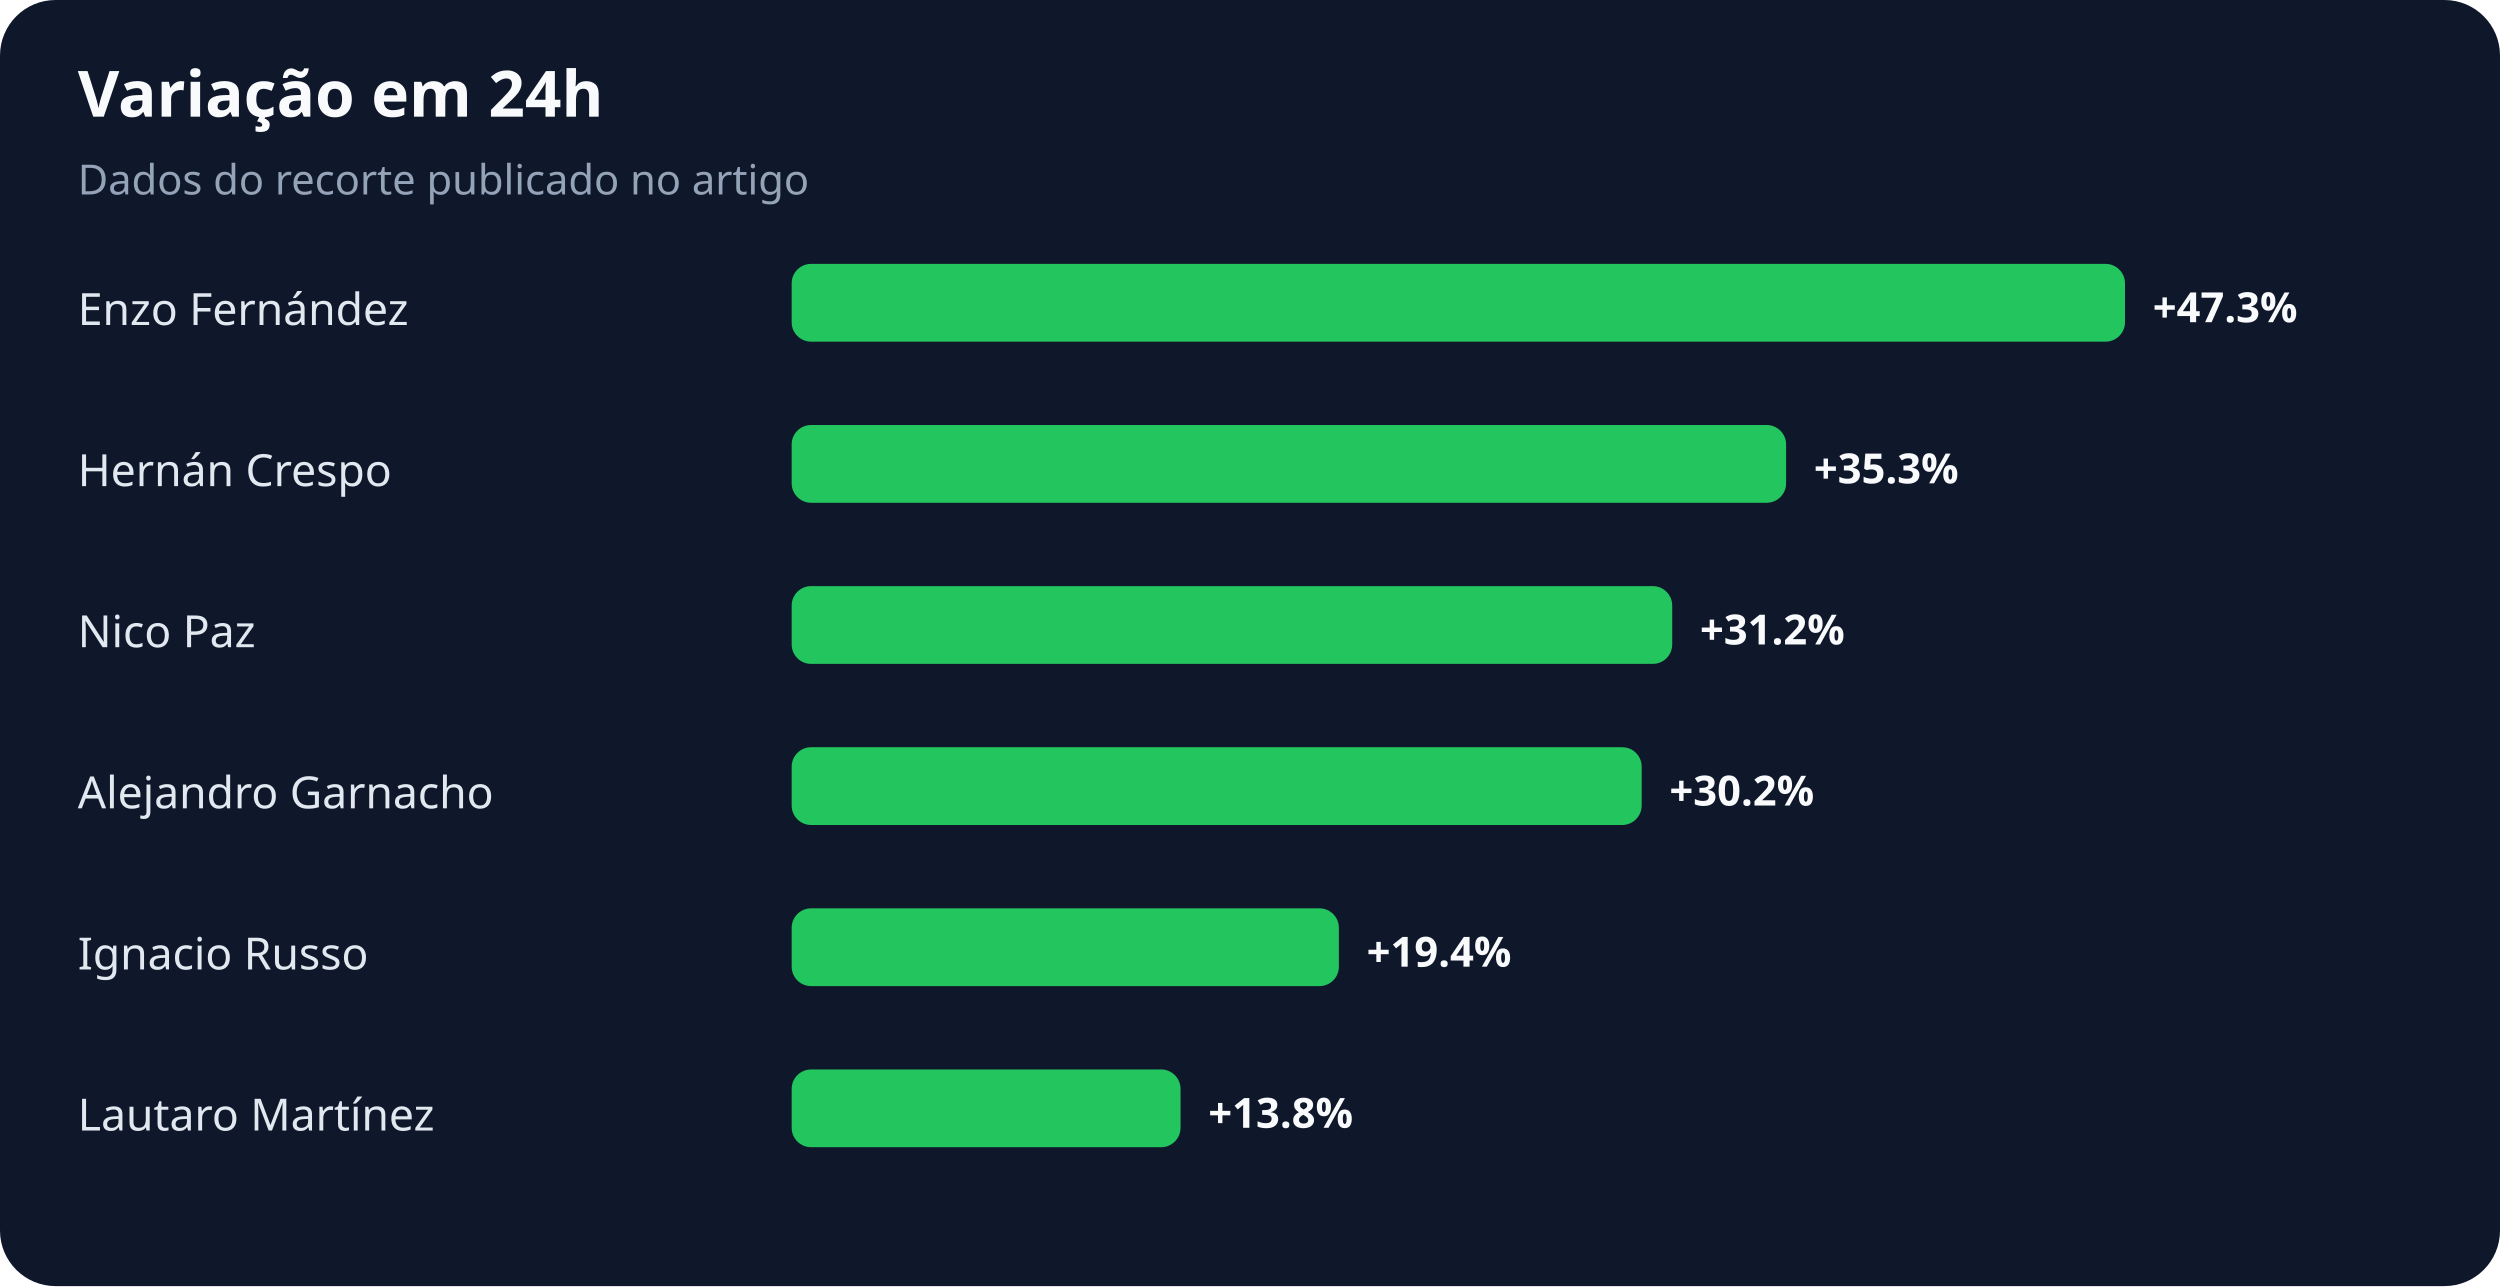
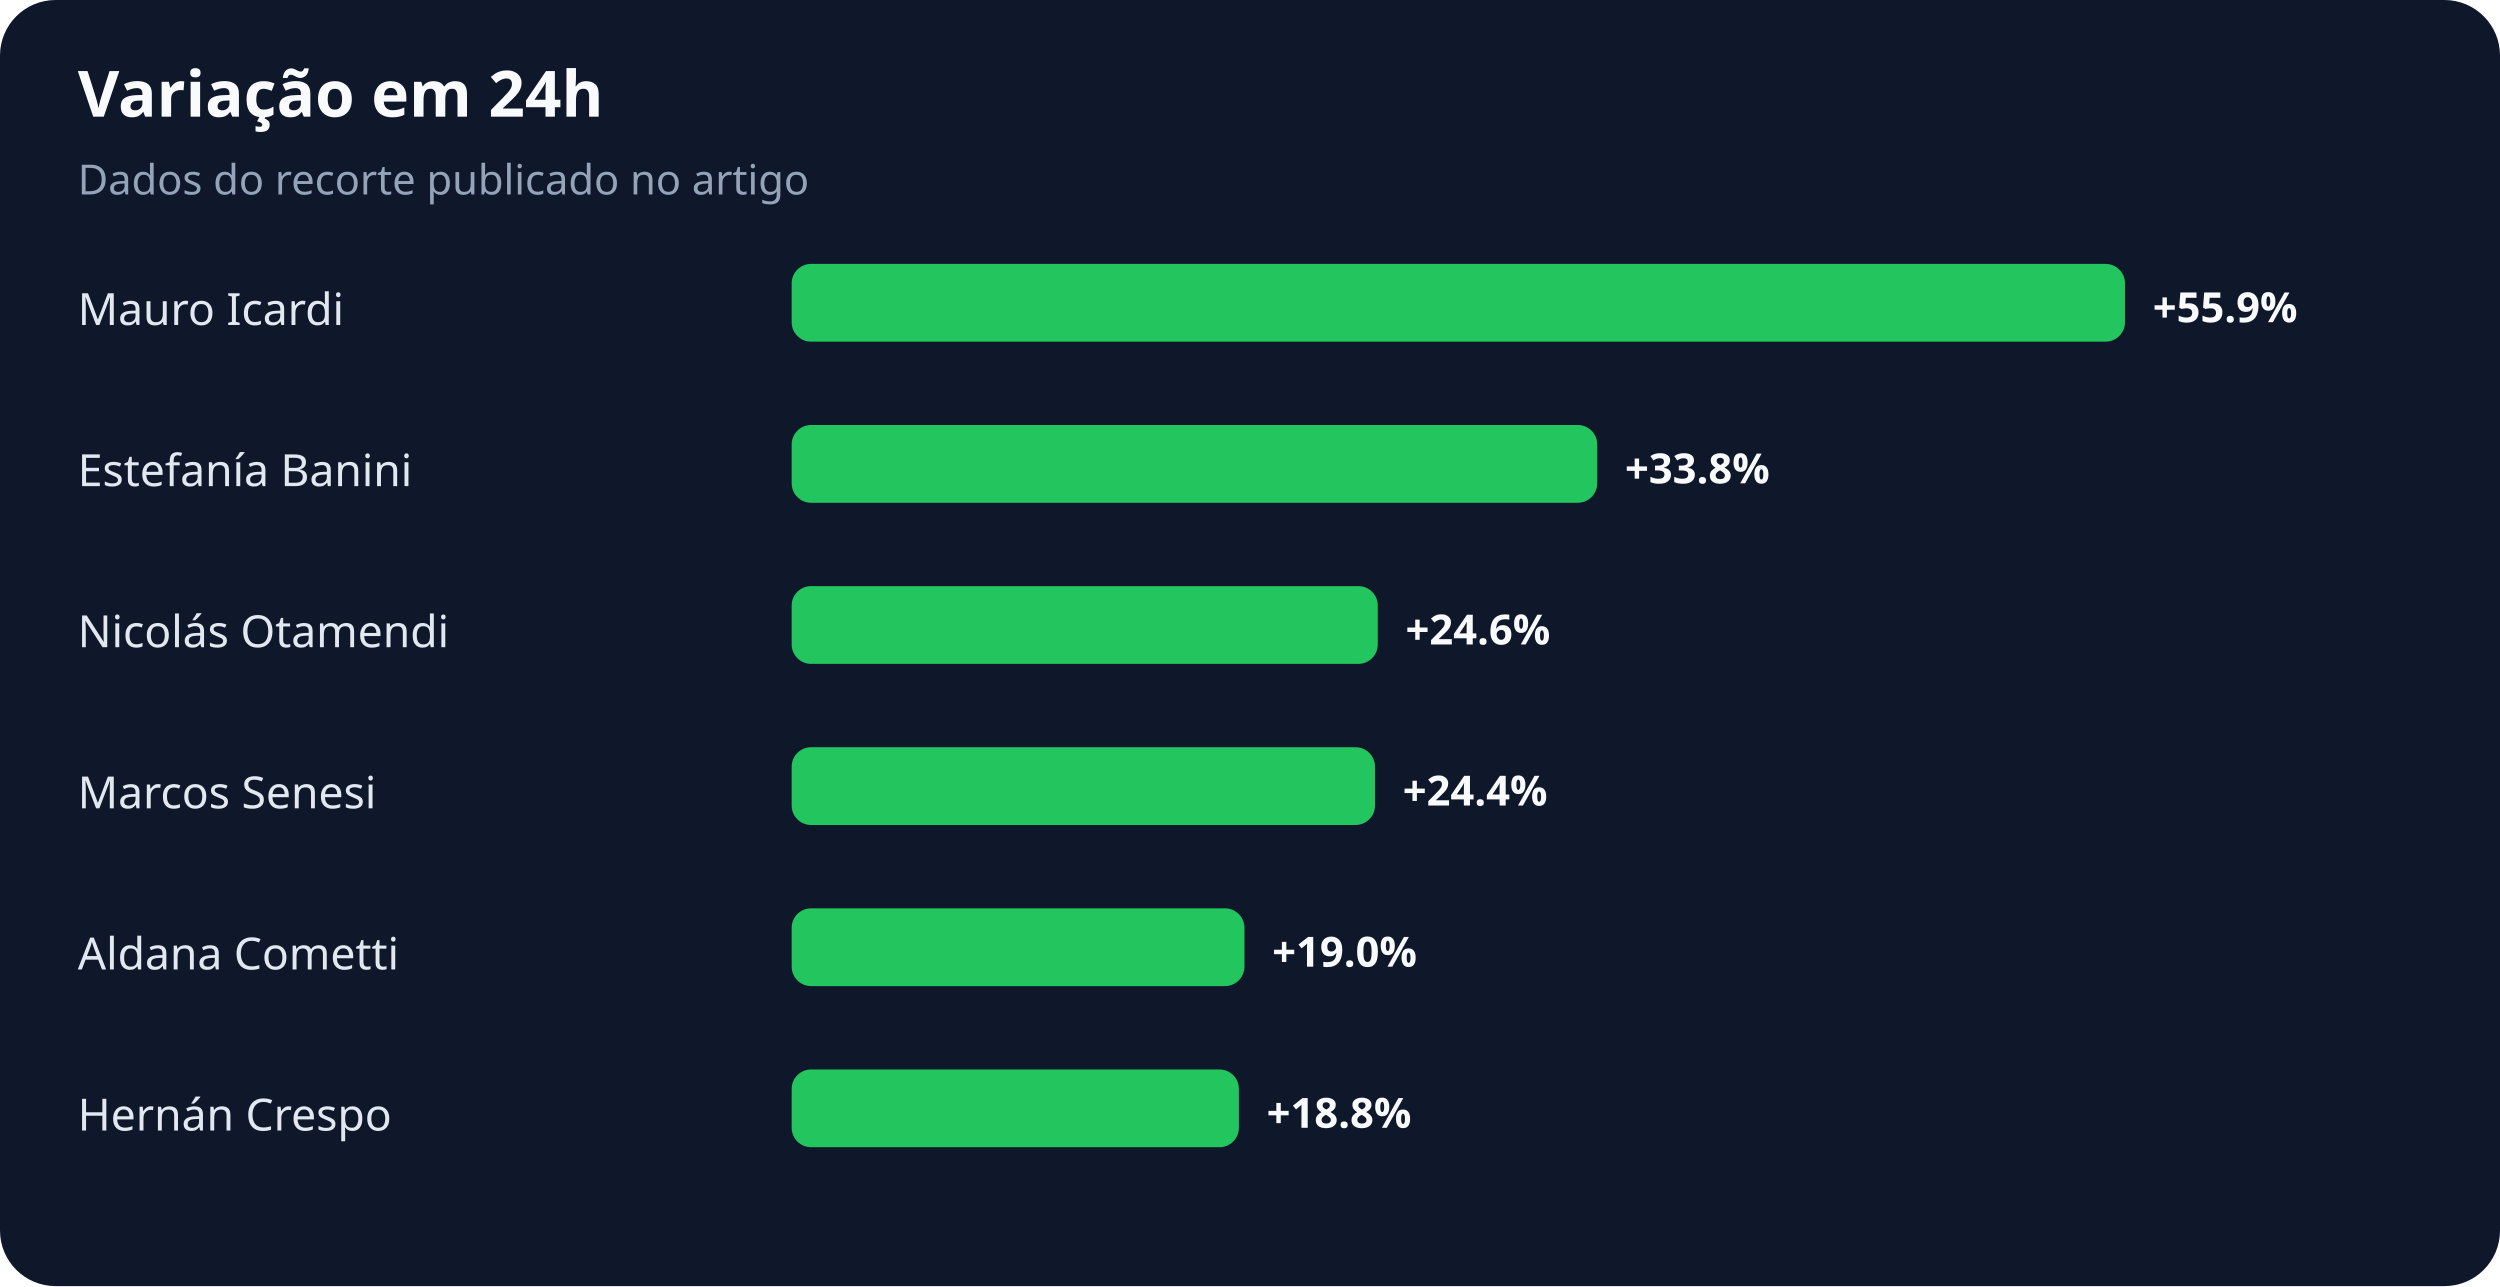
<svg xmlns="http://www.w3.org/2000/svg" width="900" height="463" viewBox="0 0 900 463" role="img" aria-labelledby="title desc">
  <rect width="100%" height="100%" rx="20" fill="#0f172a" />
  <text x="28" y="42" fill="#f8fafc" font-family="system-ui,sans-serif" font-size="23" font-weight="700">Variação em 24h</text>
  <text x="28" y="70" fill="#94a3b8" font-family="system-ui,sans-serif" font-size="15">Dados do recorte publicado no artigo</text>
-   <text x="28" y="117" fill="#e2e8f0" font-family="system-ui,sans-serif" font-size="16">Enzo Fernández</text>
+   <text x="28" y="117" fill="#e2e8f0" font-family="system-ui,sans-serif" font-size="16">Mauro Icardi</text>
  <rect x="285" y="95" width="480" height="28" rx="7" fill="#22c55e" />
-   <text x="775" y="116" fill="#f8fafc" font-family="system-ui,sans-serif" font-size="15" font-weight="700">+47.3%</text>
-   <text x="28" y="175" fill="#e2e8f0" font-family="system-ui,sans-serif" font-size="16">Hernán Crespo</text>
-   <rect x="285" y="153" width="358" height="28" rx="7" fill="#22c55e" />
-   <text x="653" y="174" fill="#f8fafc" font-family="system-ui,sans-serif" font-size="15" font-weight="700">+35.3%</text>
-   <text x="28" y="233" fill="#e2e8f0" font-family="system-ui,sans-serif" font-size="16">Nico Paz</text>
-   <rect x="285" y="211" width="317" height="28" rx="7" fill="#22c55e" />
-   <text x="612" y="232" fill="#f8fafc" font-family="system-ui,sans-serif" font-size="15" font-weight="700">+31.2%</text>
-   <text x="28" y="291" fill="#e2e8f0" font-family="system-ui,sans-serif" font-size="16">Alejandro Garnacho</text>
-   <rect x="285" y="269" width="306" height="28" rx="7" fill="#22c55e" />
-   <text x="601" y="290" fill="#f8fafc" font-family="system-ui,sans-serif" font-size="15" font-weight="700">+30.2%</text>
-   <text x="28" y="349" fill="#e2e8f0" font-family="system-ui,sans-serif" font-size="16">Ignacio Russo</text>
-   <rect x="285" y="327" width="197" height="28" rx="7" fill="#22c55e" />
-   <text x="492" y="348" fill="#f8fafc" font-family="system-ui,sans-serif" font-size="15" font-weight="700">+19.4%</text>
-   <text x="28" y="407" fill="#e2e8f0" font-family="system-ui,sans-serif" font-size="16">Lautaro Martínez</text>
-   <rect x="285" y="385" width="140" height="28" rx="7" fill="#22c55e" />
-   <text x="435" y="406" fill="#f8fafc" font-family="system-ui,sans-serif" font-size="15" font-weight="700">+13.8%</text>
+   <text x="775" y="116" fill="#f8fafc" font-family="system-ui,sans-serif" font-size="15" font-weight="700">+55.9%</text>
+   <text x="28" y="175" fill="#e2e8f0" font-family="system-ui,sans-serif" font-size="16">Estefanía Banini</text>
+   <rect x="285" y="153" width="290" height="28" rx="7" fill="#22c55e" />
+   <text x="585" y="174" fill="#f8fafc" font-family="system-ui,sans-serif" font-size="15" font-weight="700">+33.8%</text>
+   <text x="28" y="233" fill="#e2e8f0" font-family="system-ui,sans-serif" font-size="16">Nicolás Otamendi</text>
+   <rect x="285" y="211" width="211" height="28" rx="7" fill="#22c55e" />
+   <text x="506" y="232" fill="#f8fafc" font-family="system-ui,sans-serif" font-size="15" font-weight="700">+24.6%</text>
+   <text x="28" y="291" fill="#e2e8f0" font-family="system-ui,sans-serif" font-size="16">Marcos Senesi</text>
+   <rect x="285" y="269" width="210" height="28" rx="7" fill="#22c55e" />
+   <text x="505" y="290" fill="#f8fafc" font-family="system-ui,sans-serif" font-size="15" font-weight="700">+24.4%</text>
+   <text x="28" y="349" fill="#e2e8f0" font-family="system-ui,sans-serif" font-size="16">Aldana Cometti</text>
+   <rect x="285" y="327" width="163" height="28" rx="7" fill="#22c55e" />
+   <text x="458" y="348" fill="#f8fafc" font-family="system-ui,sans-serif" font-size="15" font-weight="700">+19.0%</text>
+   <text x="28" y="407" fill="#e2e8f0" font-family="system-ui,sans-serif" font-size="16">Hernán Crespo</text>
+   <rect x="285" y="385" width="161" height="28" rx="7" fill="#22c55e" />
+   <text x="456" y="406" fill="#f8fafc" font-family="system-ui,sans-serif" font-size="15" font-weight="700">+18.8%</text>
</svg>
